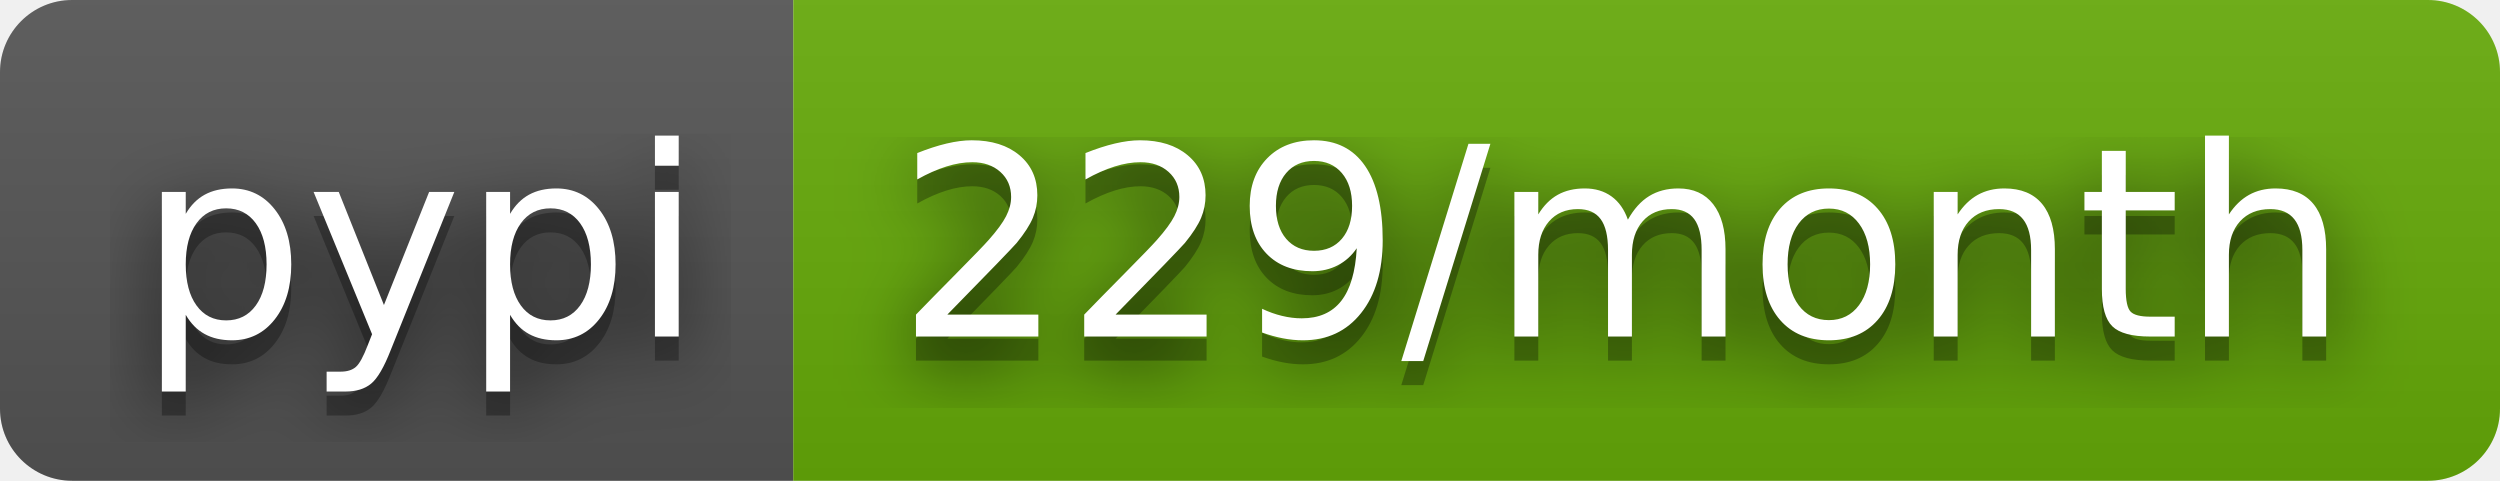
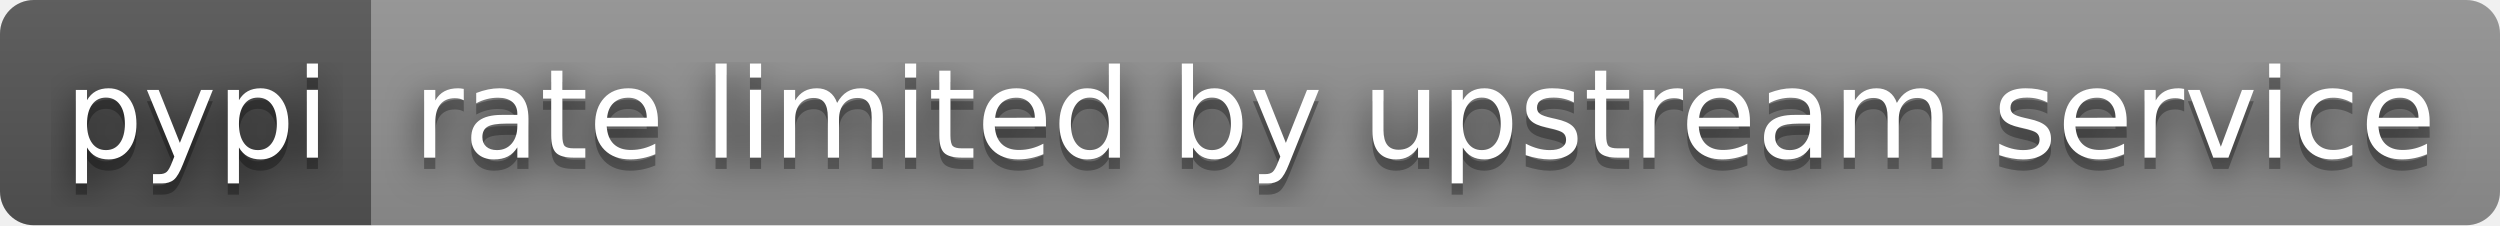
- <svg xmlns="http://www.w3.org/2000/svg" width="104" height="20" role="img" aria-label="pypi: 229/month">
+ <svg xmlns="http://www.w3.org/2000/svg" width="222" height="20" role="img" aria-label="pypi: rate limited by upstream service">
  <filter id="blur">
    <feGaussianBlur stdDeviation="16" />
  </filter>
  <linearGradient id="s" x2="0" y2="100%">
    <stop offset="0" stop-color="#bbb" stop-opacity=".1" />
    <stop offset="1" stop-opacity=".1" />
  </linearGradient>
  <clipPath id="r">
-     <rect width="104" height="20" rx="3" />
+     <rect width="222" height="20" rx="3" />
  </clipPath>
  <g clip-path="url(#r)">
    <rect width="33" height="20" fill="#555" />
-     <rect x="33" width="71" height="20" fill="#67ac09" />
-     <rect width="104" height="20" fill="url(#s)" />
+     <rect x="33" width="189" height="20" fill="#939393" />
+     <rect width="222" height="20" fill="url(#s)" />
  </g>
  <g fill="#fff" text-anchor="middle" font-family="Verdana,Geneva,DejaVu Sans,sans-serif" text-rendering="geometricPrecision" font-size="110">
    <g transform="scale(.1)">
      <g aria-hidden="true" fill="#010101">
        <text x="175" y="150" fill-opacity=".8" filter="url(#blur)" textLength="230">pypi</text>
        <text x="175" y="150" fill-opacity=".3" textLength="230">pypi</text>
      </g>
      <text x="175" y="140" textLength="230">pypi</text>
    </g>
    <g transform="scale(.1)">
      <g aria-hidden="true" fill="#010101">
-         <text x="675" y="150" fill-opacity=".8" filter="url(#blur)" textLength="610">229/month</text>
-         <text x="675" y="150" fill-opacity=".3" textLength="610">229/month</text>
+         <text x="1265" y="150" fill-opacity=".8" filter="url(#blur)" textLength="1790">rate limited by upstream service</text>
+         <text x="1265" y="150" fill-opacity=".3" textLength="1790">rate limited by upstream service</text>
      </g>
-       <text x="675" y="140" textLength="610">229/month</text>
+       <text x="1265" y="140" textLength="1790">rate limited by upstream service</text>
    </g>
  </g>
</svg>
